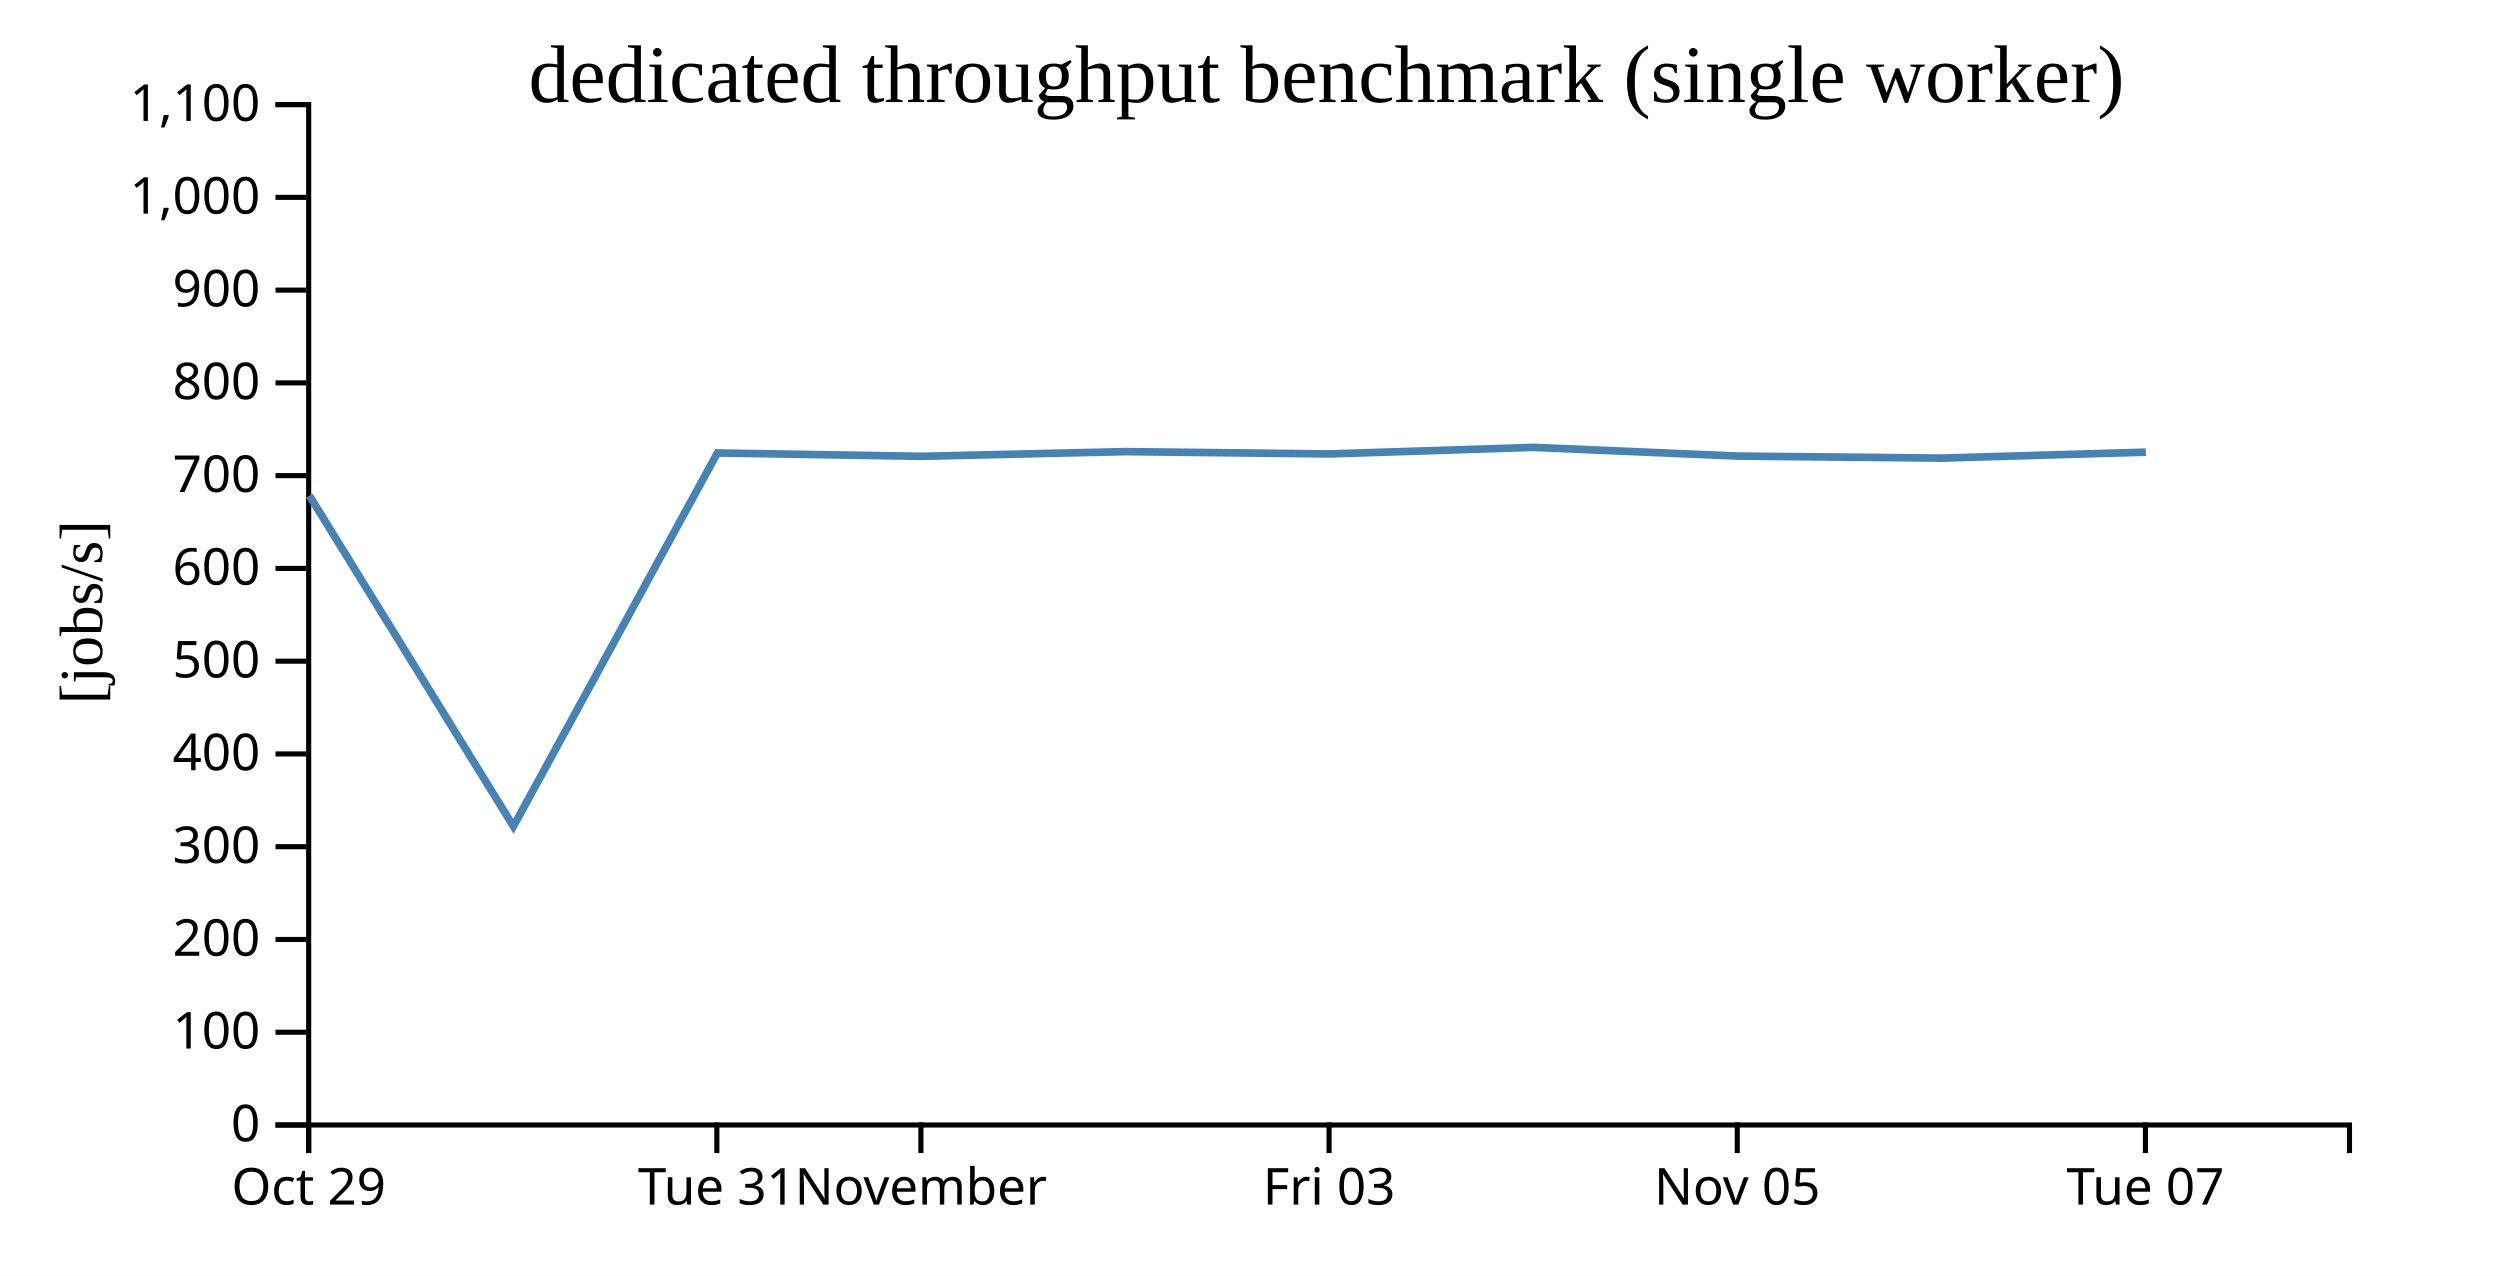
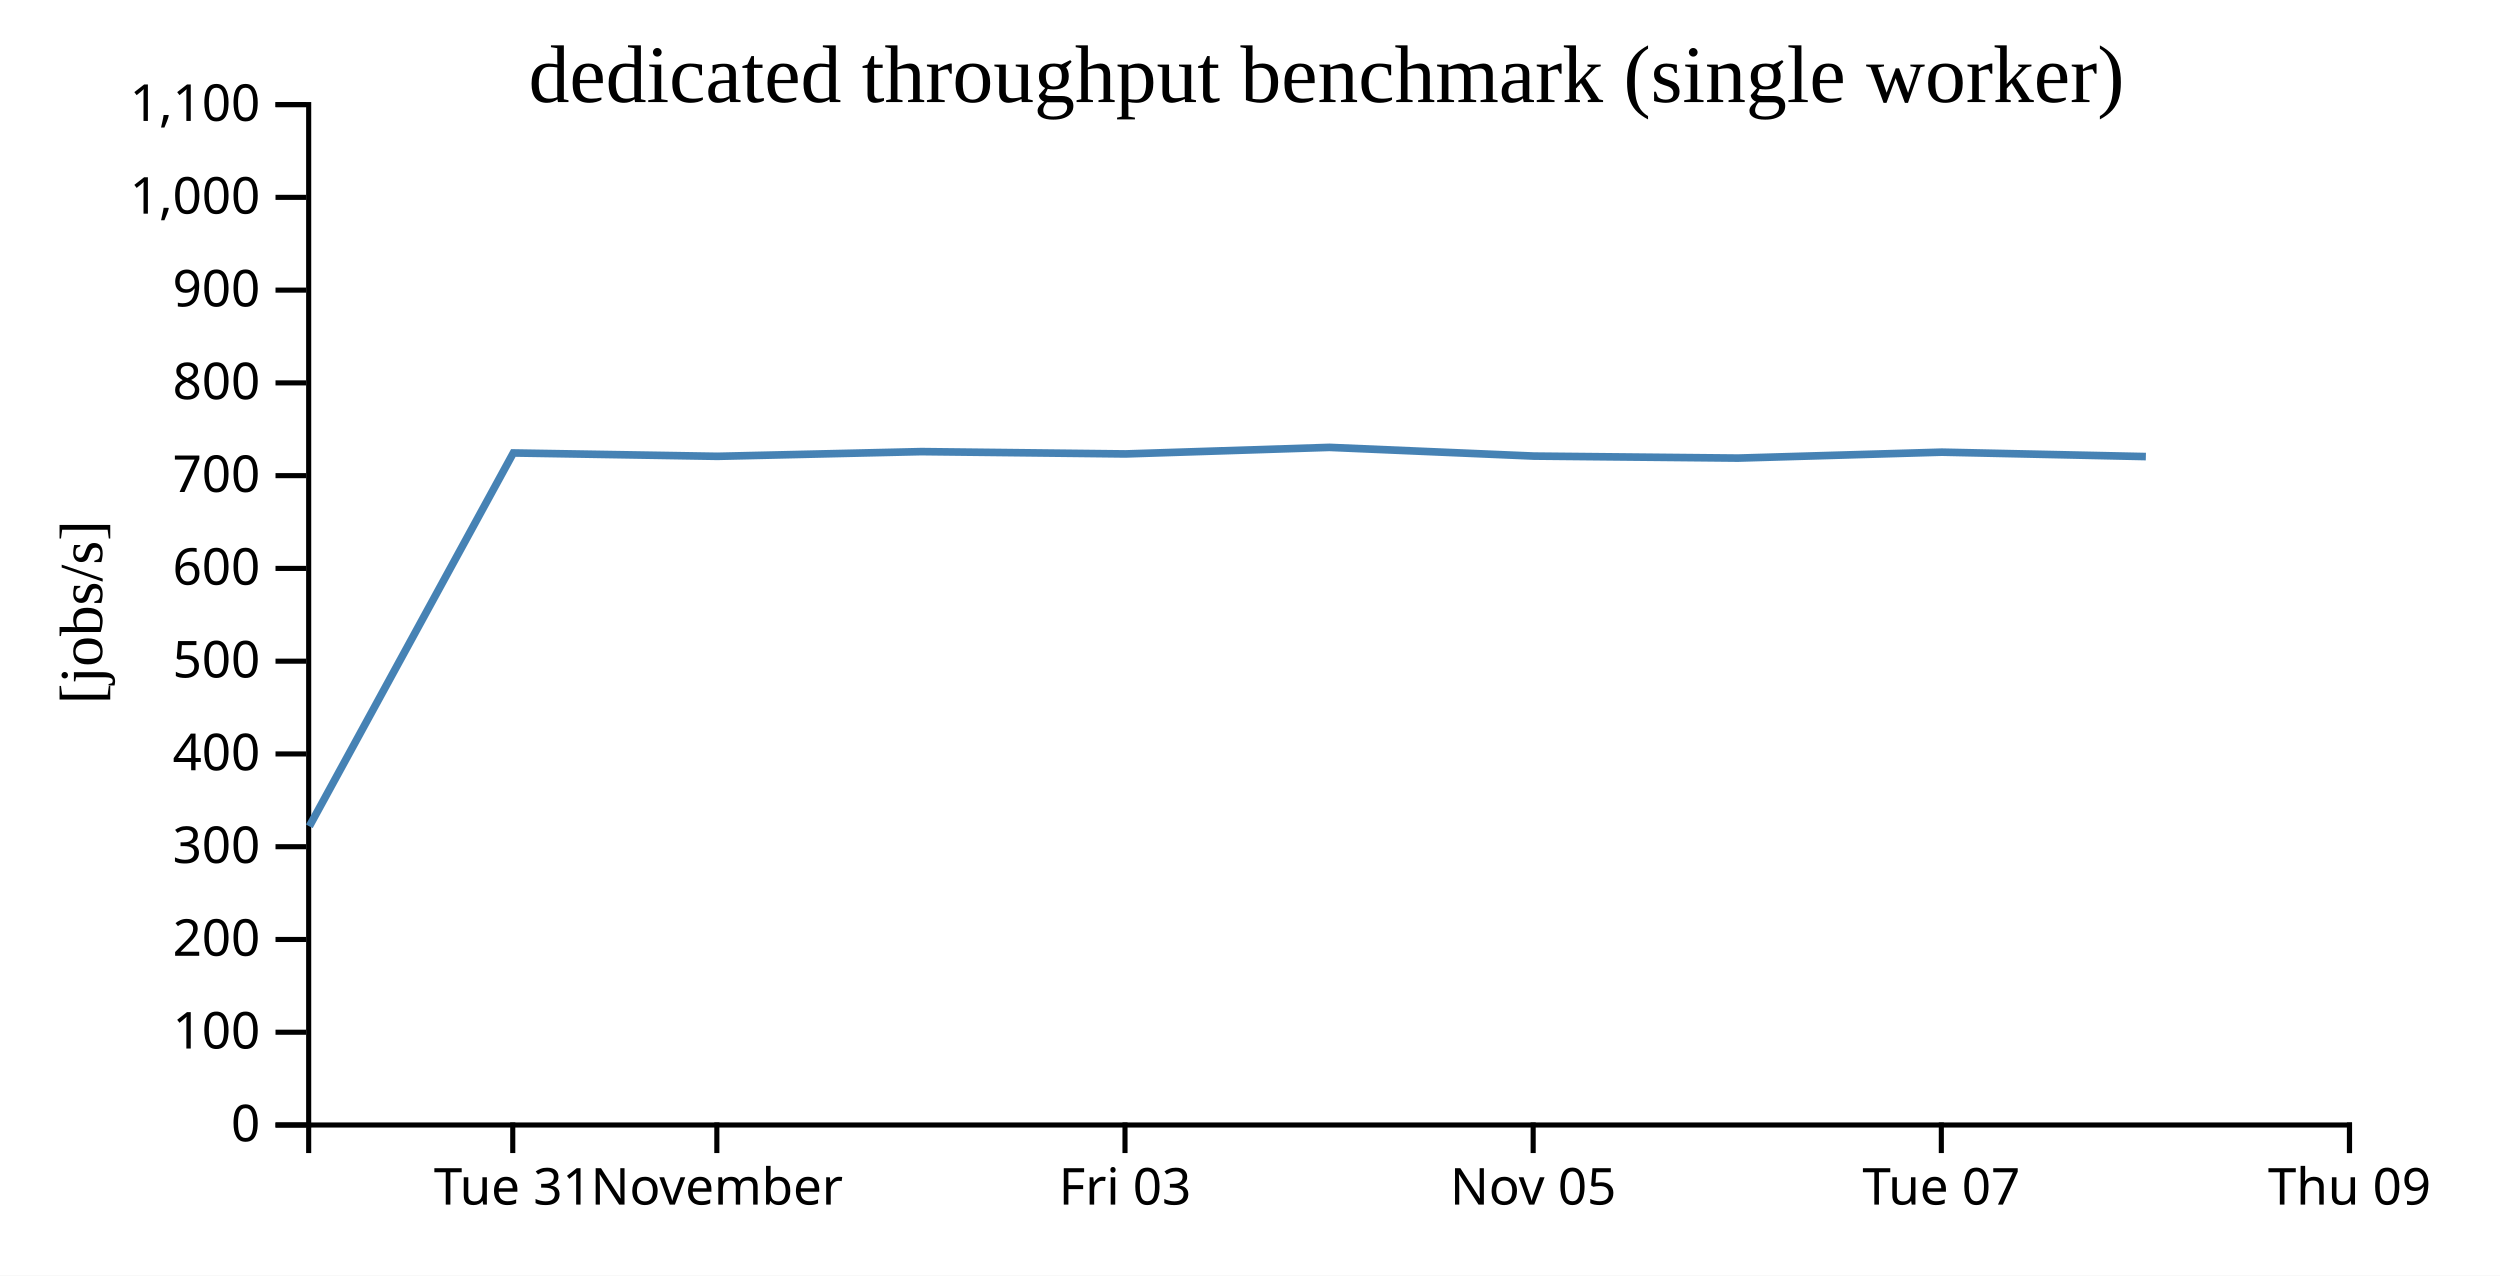
<svg xmlns="http://www.w3.org/2000/svg" width="490" height="250">
  <rect width="100%" height="100%" fill="white" />
  <g transform="translate(60,20)">
    <g transform="translate(0,200)" fill="none" font-size="10" font-family="sans-serif" text-anchor="middle">
      <path class="domain" stroke="currentColor" d="M0.5,6V0.5H400.5V6" />
-       <g class="tick" opacity="1" transform="translate(0.5,0)">
+       <g class="tick" opacity="1" transform="translate(40.5,0)">
        <line stroke="currentColor" y2="6" />
-         <text fill="currentColor" y="9" dy="0.71em">Oct 29</text>
+         <text fill="currentColor" y="9" dy="0.71em">Tue 31</text>
      </g>
      <g class="tick" opacity="1" transform="translate(80.5,0)">
        <line stroke="currentColor" y2="6" />
-         <text fill="currentColor" y="9" dy="0.71em">Tue 31</text>
-       </g>
-       <g class="tick" opacity="1" transform="translate(120.5,0)">
-         <line stroke="currentColor" y2="6" />
        <text fill="currentColor" y="9" dy="0.71em">November</text>
      </g>
-       <g class="tick" opacity="1" transform="translate(200.5,0)">
+       <g class="tick" opacity="1" transform="translate(160.5,0)">
        <line stroke="currentColor" y2="6" />
        <text fill="currentColor" y="9" dy="0.71em">Fri 03</text>
      </g>
-       <g class="tick" opacity="1" transform="translate(280.5,0)">
+       <g class="tick" opacity="1" transform="translate(240.5,0)">
        <line stroke="currentColor" y2="6" />
        <text fill="currentColor" y="9" dy="0.71em">Nov 05</text>
      </g>
-       <g class="tick" opacity="1" transform="translate(360.5,0)">
+       <g class="tick" opacity="1" transform="translate(320.5,0)">
        <line stroke="currentColor" y2="6" />
        <text fill="currentColor" y="9" dy="0.71em">Tue 07</text>
+       </g>
+       <g class="tick" opacity="1" transform="translate(400.5,0)">
+         <line stroke="currentColor" y2="6" />
+         <text fill="currentColor" y="9" dy="0.71em">Thu 09</text>
      </g>
    </g>
    <g fill="none" font-size="10" font-family="sans-serif" text-anchor="end">
      <path class="domain" stroke="currentColor" d="M-6,200.5H0.5V0.5H-6" />
      <g class="tick" opacity="1" transform="translate(0,200.5)">
        <line stroke="currentColor" x2="-6" />
        <text fill="currentColor" x="-9" dy="0.32em">0</text>
      </g>
      <g class="tick" opacity="1" transform="translate(0,182.3182)">
        <line stroke="currentColor" x2="-6" />
        <text fill="currentColor" x="-9" dy="0.32em">100</text>
      </g>
      <g class="tick" opacity="1" transform="translate(0,164.1364)">
        <line stroke="currentColor" x2="-6" />
        <text fill="currentColor" x="-9" dy="0.32em">200</text>
      </g>
      <g class="tick" opacity="1" transform="translate(0,145.9545)">
        <line stroke="currentColor" x2="-6" />
        <text fill="currentColor" x="-9" dy="0.32em">300</text>
      </g>
      <g class="tick" opacity="1" transform="translate(0,127.7727)">
        <line stroke="currentColor" x2="-6" />
        <text fill="currentColor" x="-9" dy="0.32em">400</text>
      </g>
      <g class="tick" opacity="1" transform="translate(0,109.5909)">
        <line stroke="currentColor" x2="-6" />
        <text fill="currentColor" x="-9" dy="0.32em">500</text>
      </g>
      <g class="tick" opacity="1" transform="translate(0,91.40909)">
        <line stroke="currentColor" x2="-6" />
        <text fill="currentColor" x="-9" dy="0.32em">600</text>
      </g>
      <g class="tick" opacity="1" transform="translate(0,73.22727)">
        <line stroke="currentColor" x2="-6" />
        <text fill="currentColor" x="-9" dy="0.32em">700</text>
      </g>
      <g class="tick" opacity="1" transform="translate(0,55.04545)">
        <line stroke="currentColor" x2="-6" />
        <text fill="currentColor" x="-9" dy="0.32em">800</text>
      </g>
      <g class="tick" opacity="1" transform="translate(0,36.86364)">
        <line stroke="currentColor" x2="-6" />
        <text fill="currentColor" x="-9" dy="0.32em">900</text>
      </g>
      <g class="tick" opacity="1" transform="translate(0,18.68182)">
        <line stroke="currentColor" x2="-6" />
        <text fill="currentColor" x="-9" dy="0.32em">1,000</text>
      </g>
      <g class="tick" opacity="1" transform="translate(0,0.5)">
        <line stroke="currentColor" x2="-6" />
        <text fill="currentColor" x="-9" dy="0.32em">1,100</text>
      </g>
    </g>
    <text text-anchor="middle" style="font-size: 12px" transform="rotate(-90)" y="-40" x="-100">[jobs/s]</text>
    <text text-anchor="middle" style="font-size: 16px" y="0" x="200">dedicated throughput benchmark (single worker)</text>
-     <path fill="none" stroke="steelblue" stroke-width="1.5" d="M0.645,77.155L40.628,141.961L80.612,68.78L120.622,69.44L160.582,68.518L200.586,68.972L240.571,67.685L280.638,69.393L320.634,69.789L360.593,68.625" />
+     <path fill="none" stroke="steelblue" stroke-width="1.5" d="M0.628,141.961L40.612,68.78L80.622,69.44L120.582,68.518L160.586,68.972L200.571,67.685L240.638,69.393L280.634,69.789L320.593,68.625L360.59,69.49" />
  </g>
</svg>
